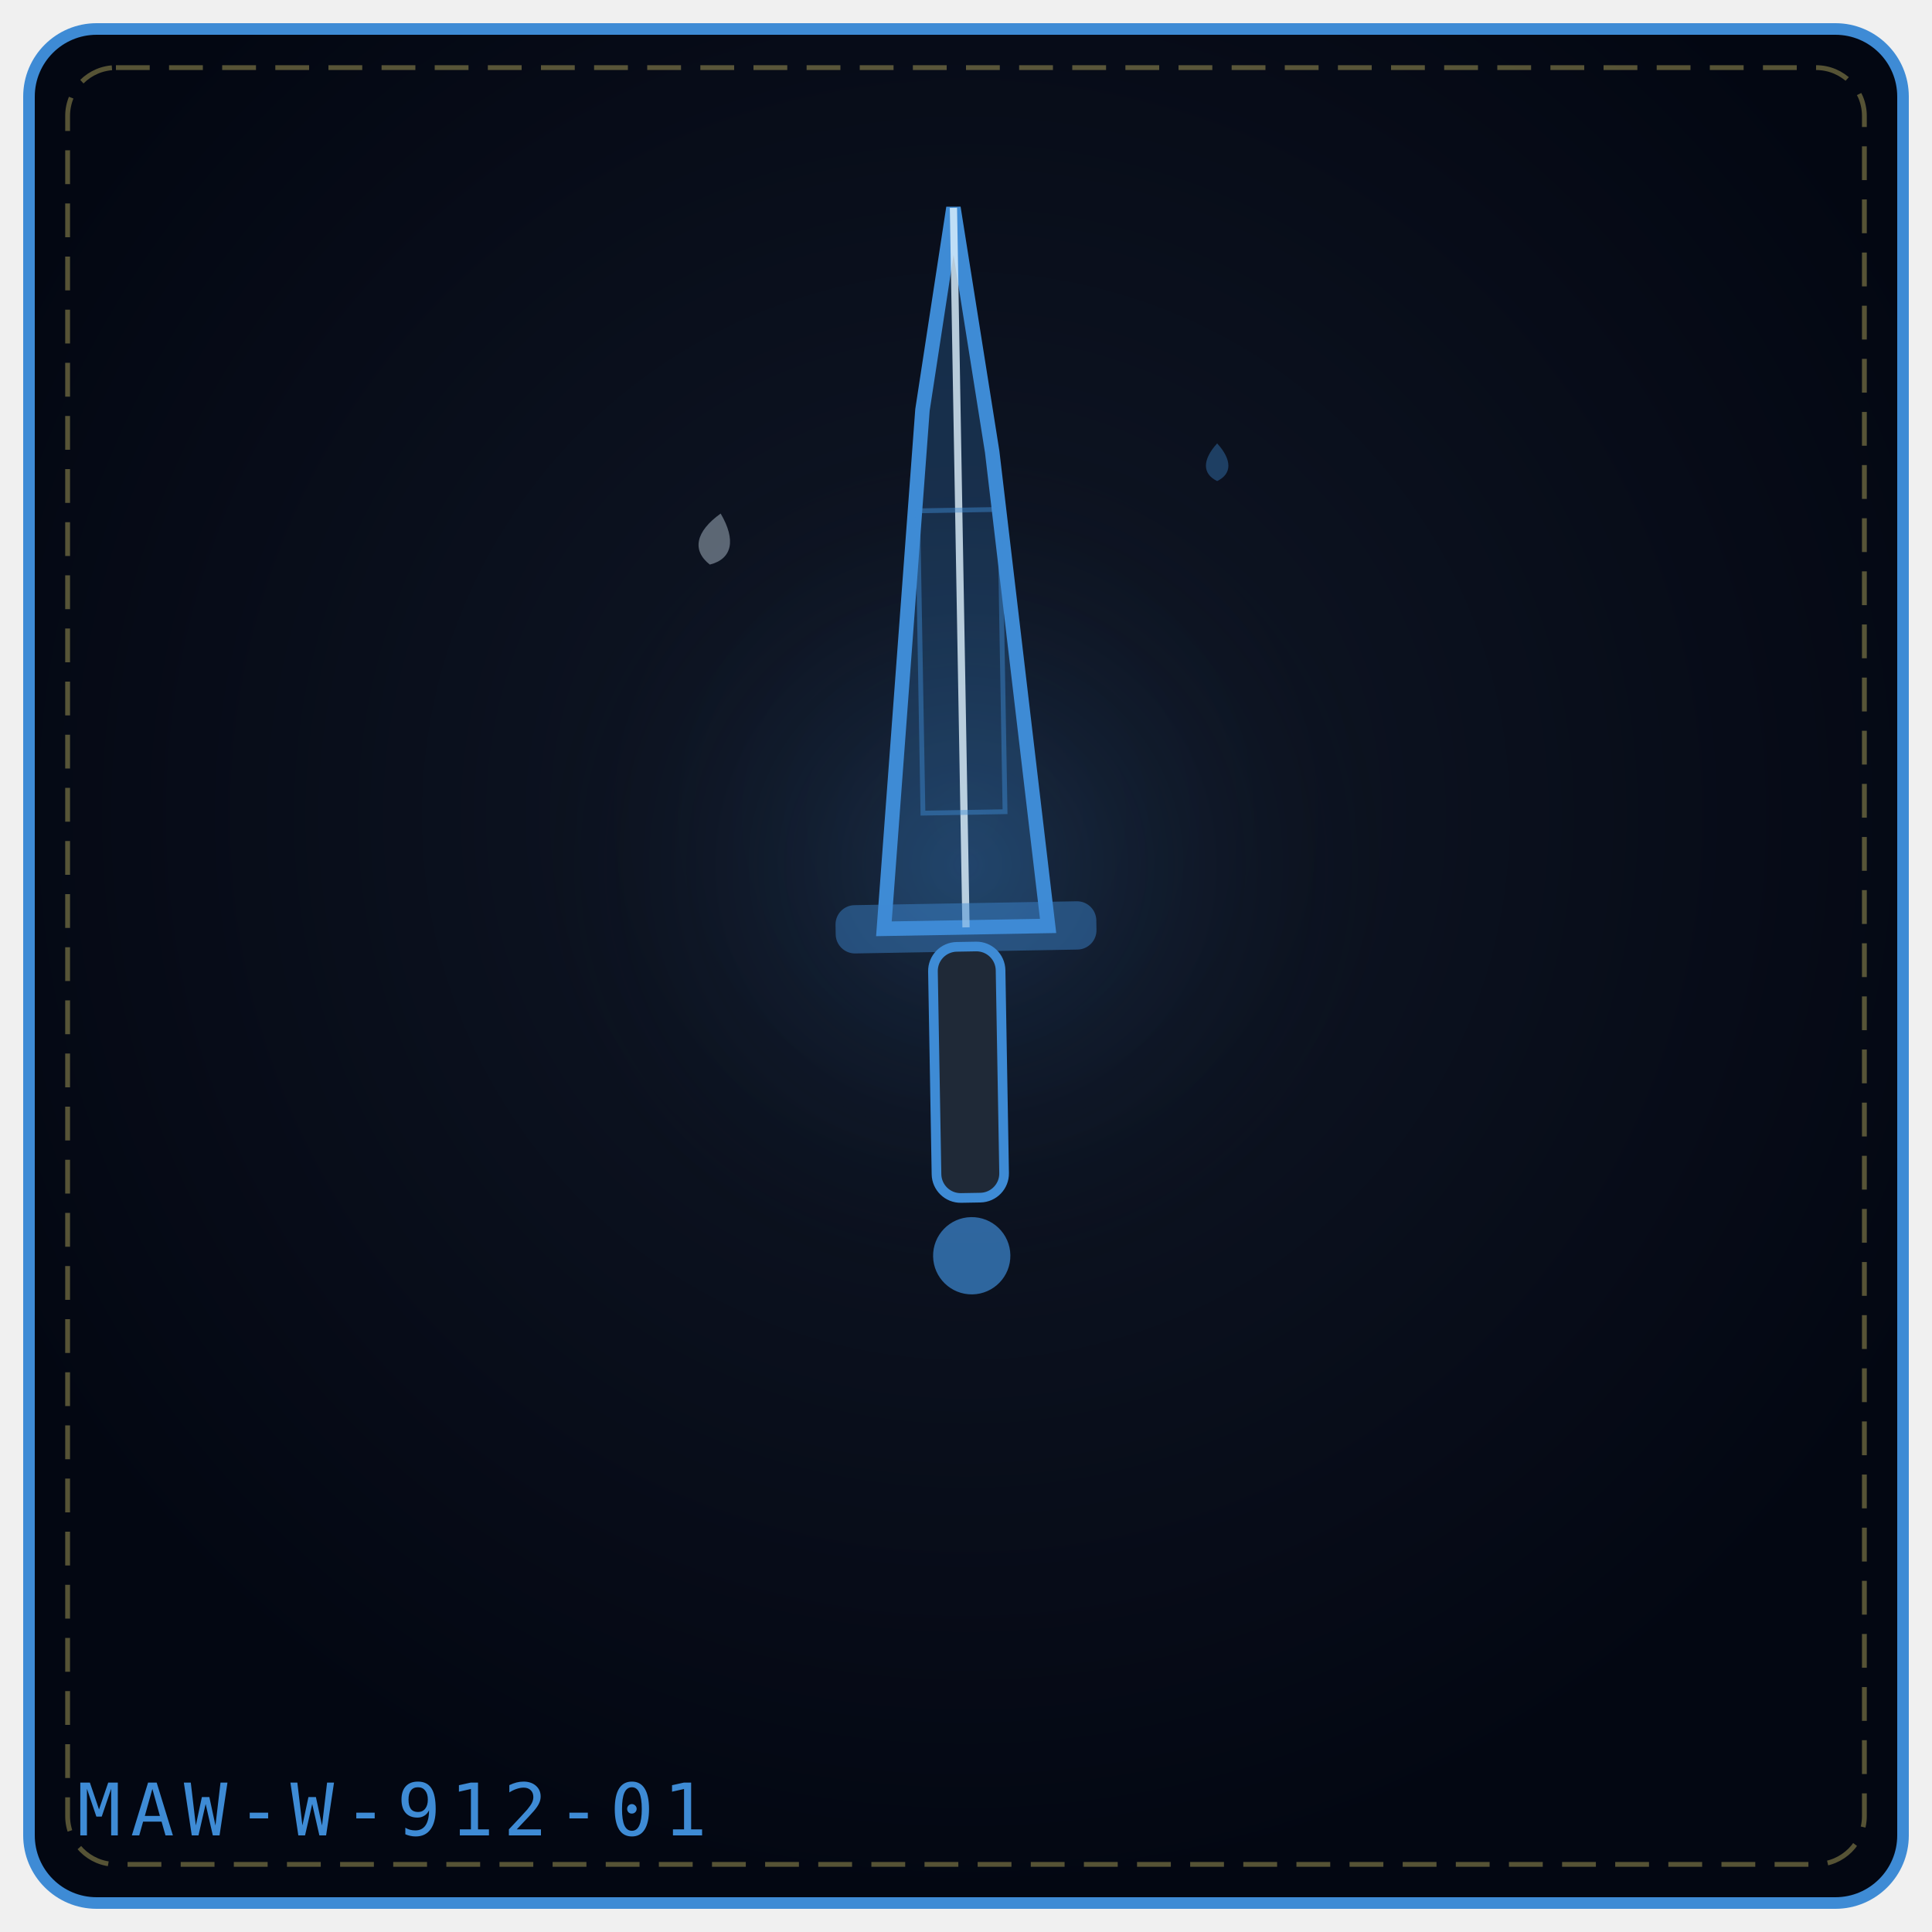
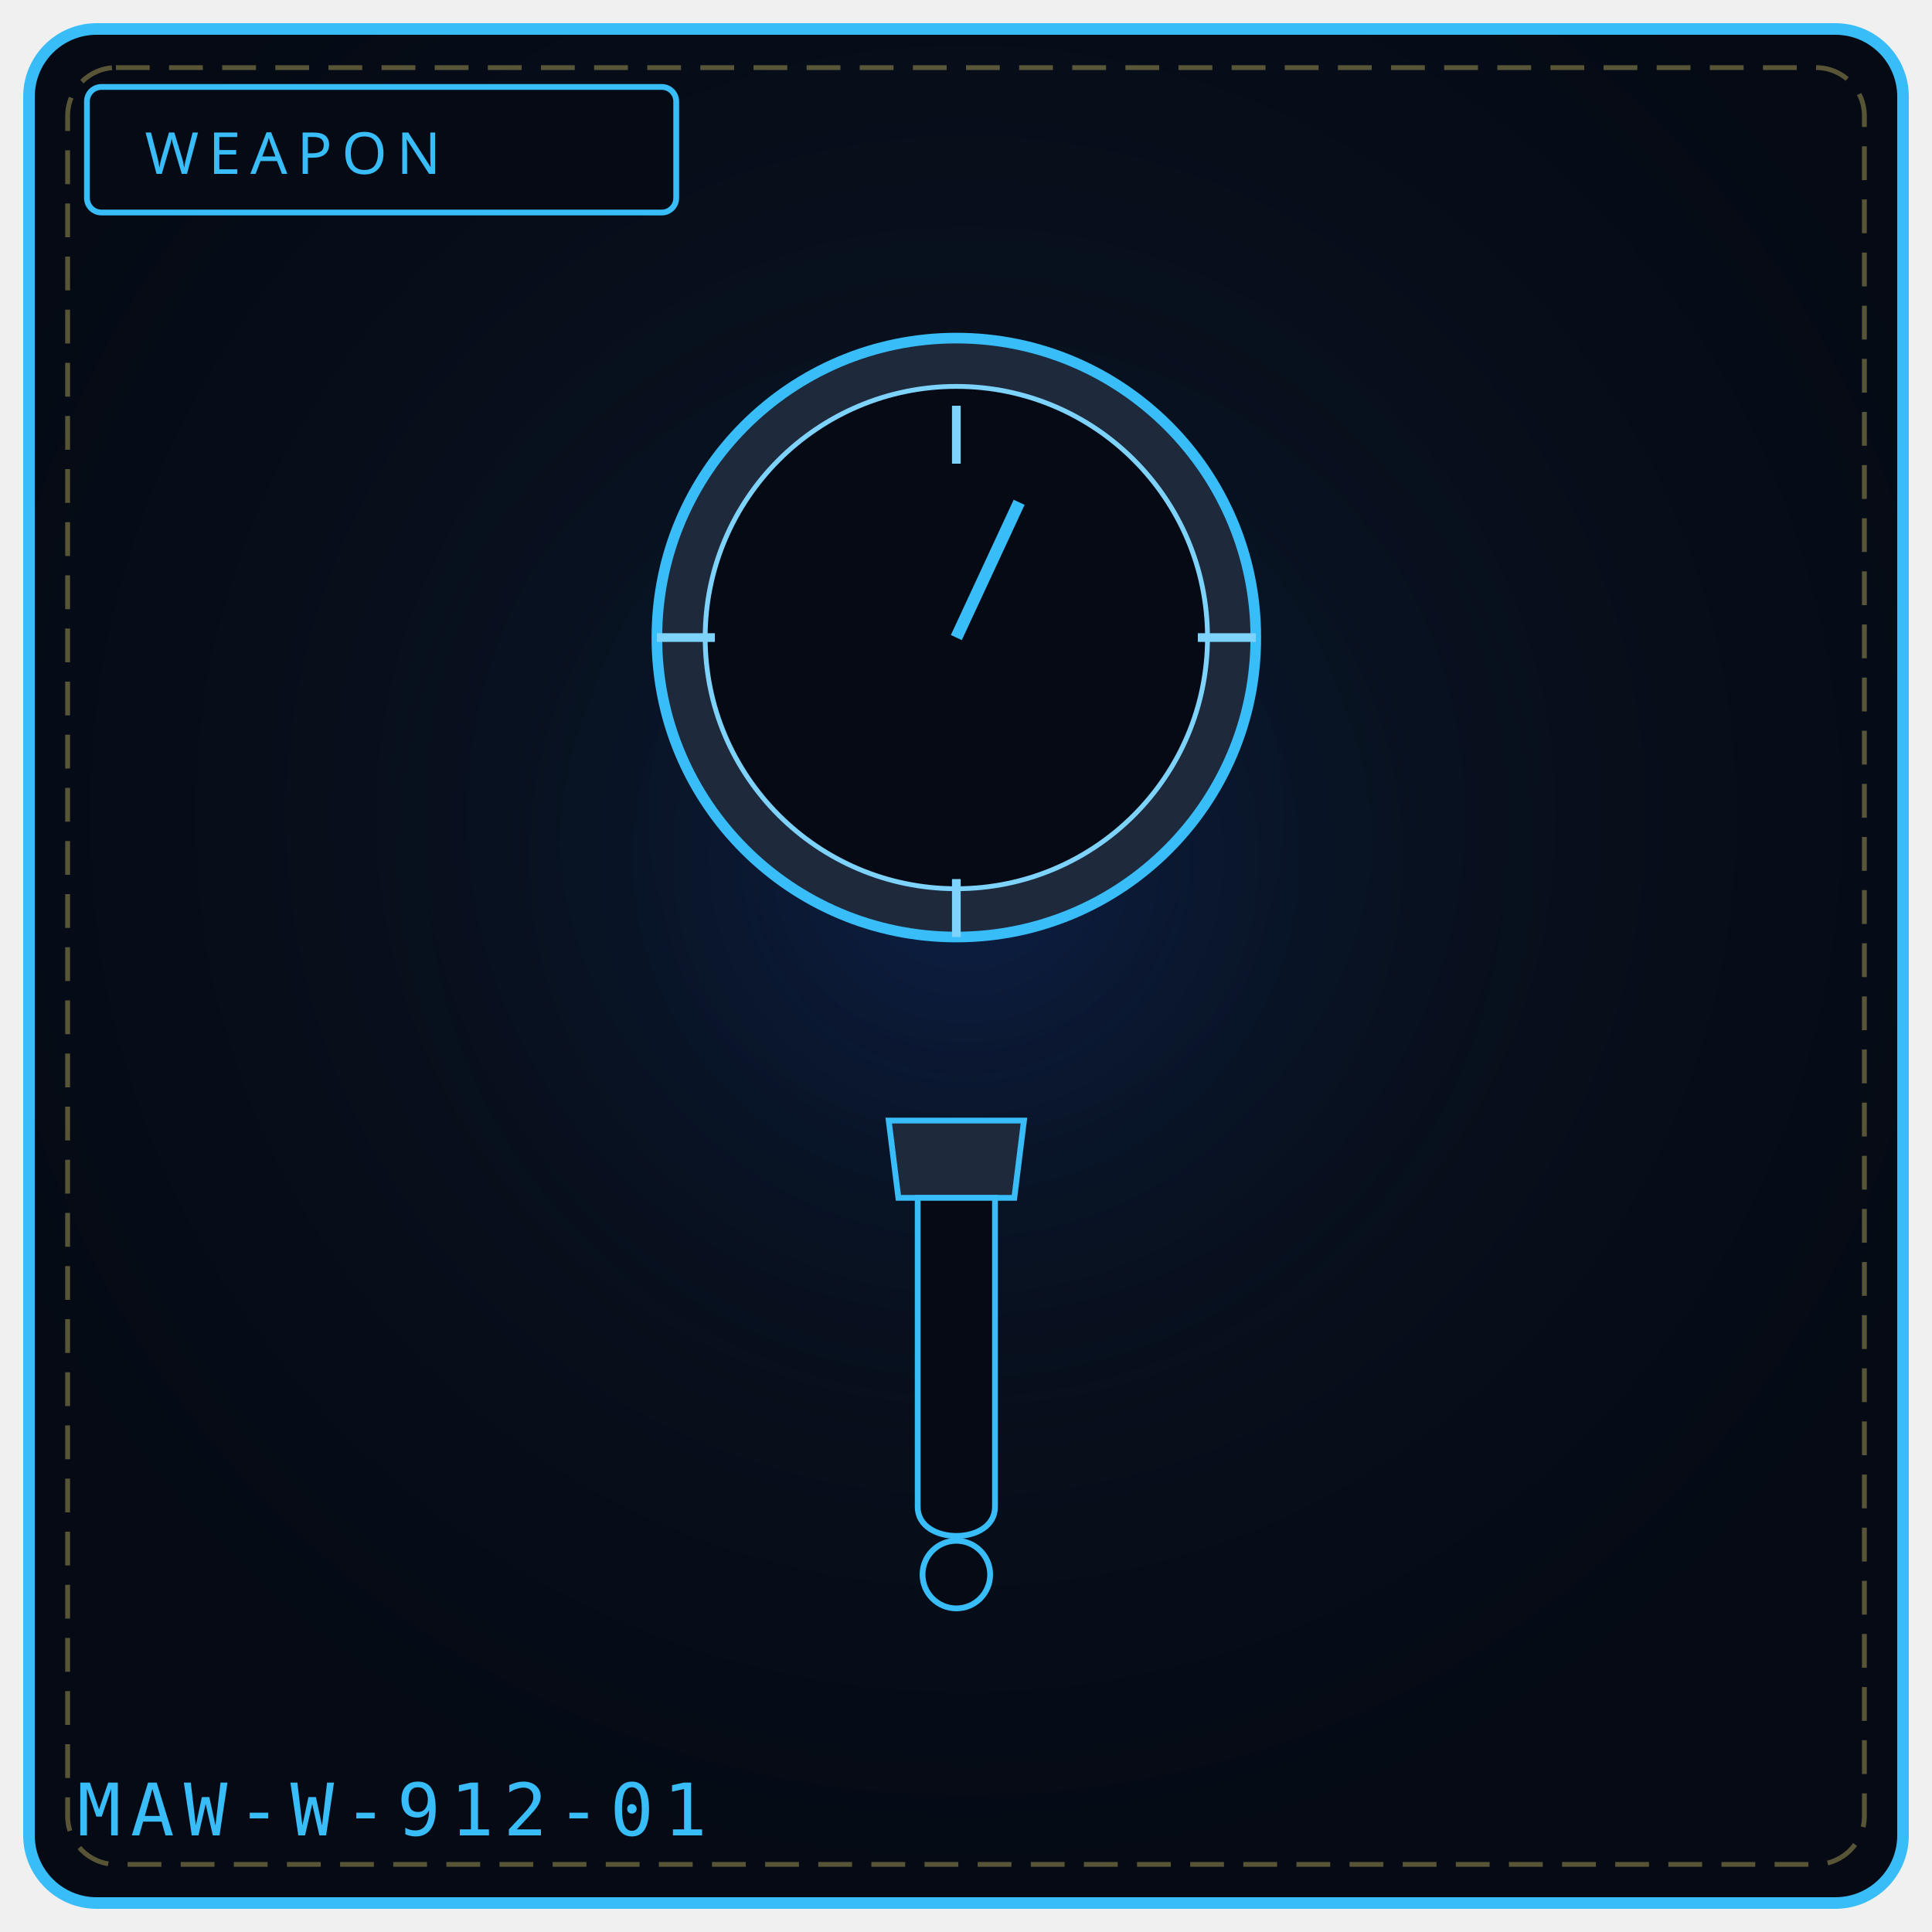
- <svg xmlns="http://www.w3.org/2000/svg" viewBox="0 0 400 400" width="100%" height="100%" role="img" aria-label="ELEVEN FIFTY-NINE'S EDGE">
+ <svg xmlns="http://www.w3.org/2000/svg" viewBox="0 0 400 400" width="100%" height="100%" role="img" aria-label="WEAPON 912">
  <defs>
-     <radialGradient id="bgc84a24" cx="50%" cy="42%" r="58%">
-       <stop offset="0%" stop-color="#111827" />
-       <stop offset="100%" stop-color="#030712" />
+     <radialGradient id="bg912" cx="50%" cy="42%" r="58%">
+       <stop offset="0%" stop-color="#0a1626" />
+       <stop offset="100%" stop-color="#050a14" />
    </radialGradient>
-     <radialGradient id="glc84a24" cx="50%" cy="46%" r="42%">
-       <stop offset="0%" stop-color="#3e8bd5" stop-opacity=".2" />
+     <radialGradient id="gl912" cx="50%" cy="46%" r="50%">
+       <stop offset="0%" stop-color="#1d4ed8" stop-opacity=".20" />
      <stop offset="100%" stop-color="#000" stop-opacity="0" />
    </radialGradient>
  </defs>
-   <rect x="6" y="6" width="388" height="388" rx="14" fill="url(#bgc84a24)" stroke="#3e8bd5" stroke-width="2.4" />
+   <rect x="6" y="6" width="388" height="388" rx="14" fill="url(#bg912)" stroke="#38bdf8" stroke-width="2.4" />
  <rect x="14" y="14" width="372" height="372" rx="10" fill="none" stroke="#f1df76" stroke-width="1" stroke-dasharray="7 4" opacity=".35" />
-   <circle cx="200" cy="188" r="112" fill="url(#glc84a24)" />
-   <g transform="rotate(-1 200.0 192.0)">
-     <path d="M183.0 192.0 L192.86 84.72 L200.0 43.0 L207.14 93.66 L217.0 192.0 Z" fill="#3e8bd5" fill-opacity=".24" stroke="#3e8bd5" stroke-width="3" />
-     <path d="M200.0 192.0 L200.0 43.0" fill="none" stroke="#e0f2fe" stroke-width="1.5" opacity=".8" />
-     <rect x="191.5" y="105.6" width="17.0" height="62.6" fill="none" stroke="#3e8bd5" stroke-width="1" opacity=".45" />
-     <rect x="173.0" y="187.0" width="54.0" height="10" rx="4" fill="#3e8bd5" fill-opacity=".45" />
-     <rect x="193.0" y="196.0" width="14" height="52.0" rx="5" fill="#1f2937" stroke="#3e8bd5" stroke-width="2" />
-     <circle cx="200.0" cy="260.0" r="8.0" fill="#3e8bd5" fill-opacity=".7" />
-   </g>
-   <g transform="rotate(12 148.0 112.0)" opacity=".9">
-     <path d="M148.0 106.2 C152.3 110.9, 152.3 114.9, 148.0 117.0 C143.7 114.9, 143.7 110.9, 148.0 106.2 Z" fill="#e0f2fe" opacity=".42" />
-   </g>
-   <g transform="rotate(0 252.0 96.0)" opacity=".9">
-     <path d="M252.0 91.8 C255.1 95.2, 255.1 98.1, 252.0 99.6 C248.9 98.1, 248.9 95.2, 252.0 91.8 Z" fill="#3e8bd5" opacity=".42" />
-   </g>
-   <text x="16" y="380" font-family="monospace" font-size="15" letter-spacing="2" fill="#3e8bd5">MAW-W-912-01</text>
+   <circle cx="200" cy="188" r="132" fill="url(#gl912)" />
+   <rect x="18" y="18" width="122" height="26" rx="3" fill="#050a14" stroke="#38bdf8" stroke-width="1.2" />
+   <text x="30" y="36" fill="#38bdf8" font-family="Impact, Arial Black, sans-serif" font-size="12" letter-spacing="2">WEAPON</text>
+   <circle cx="198" cy="132" r="62" fill="#1e293b" stroke="#38bdf8" stroke-width="2.2" />
+   <circle cx="198" cy="132" r="52" fill="#050a14" stroke="#7dd3fc" stroke-width="1" />
+   <path d="M198 84 L 198 96 M260 132 L 248 132 M198 194 L 198 182 M136 132 L 148 132" stroke="#7dd3fc" stroke-width="1.8" />
+   <path d="M198 132 L 211 104" stroke="#38bdf8" stroke-width="2.5" />
+   <path d="M198 232 L 212 232 L 210 248 L 186 248 L 184 232 Z" fill="#1e293b" stroke="#38bdf8" stroke-width="1.2" />
+   <path d="M190 248 L 190 312 C 190 320, 206 320, 206 312 L 206 248 Z" fill="#050a14" stroke="#38bdf8" stroke-width="1.2" />
+   <circle cx="198" cy="326" r="7" fill="#050a14" stroke="#38bdf8" stroke-width="1.2" />
+   <text x="16" y="380" font-family="monospace" font-size="15" letter-spacing="2" fill="#38bdf8">MAW-W-912-01</text>
+   <rect x="152" y="322" width="4" height="4" fill="#fff" opacity=".0" />
+   <circle cx="92" cy="340" r="1" fill="#000" opacity=".0" />
</svg>
